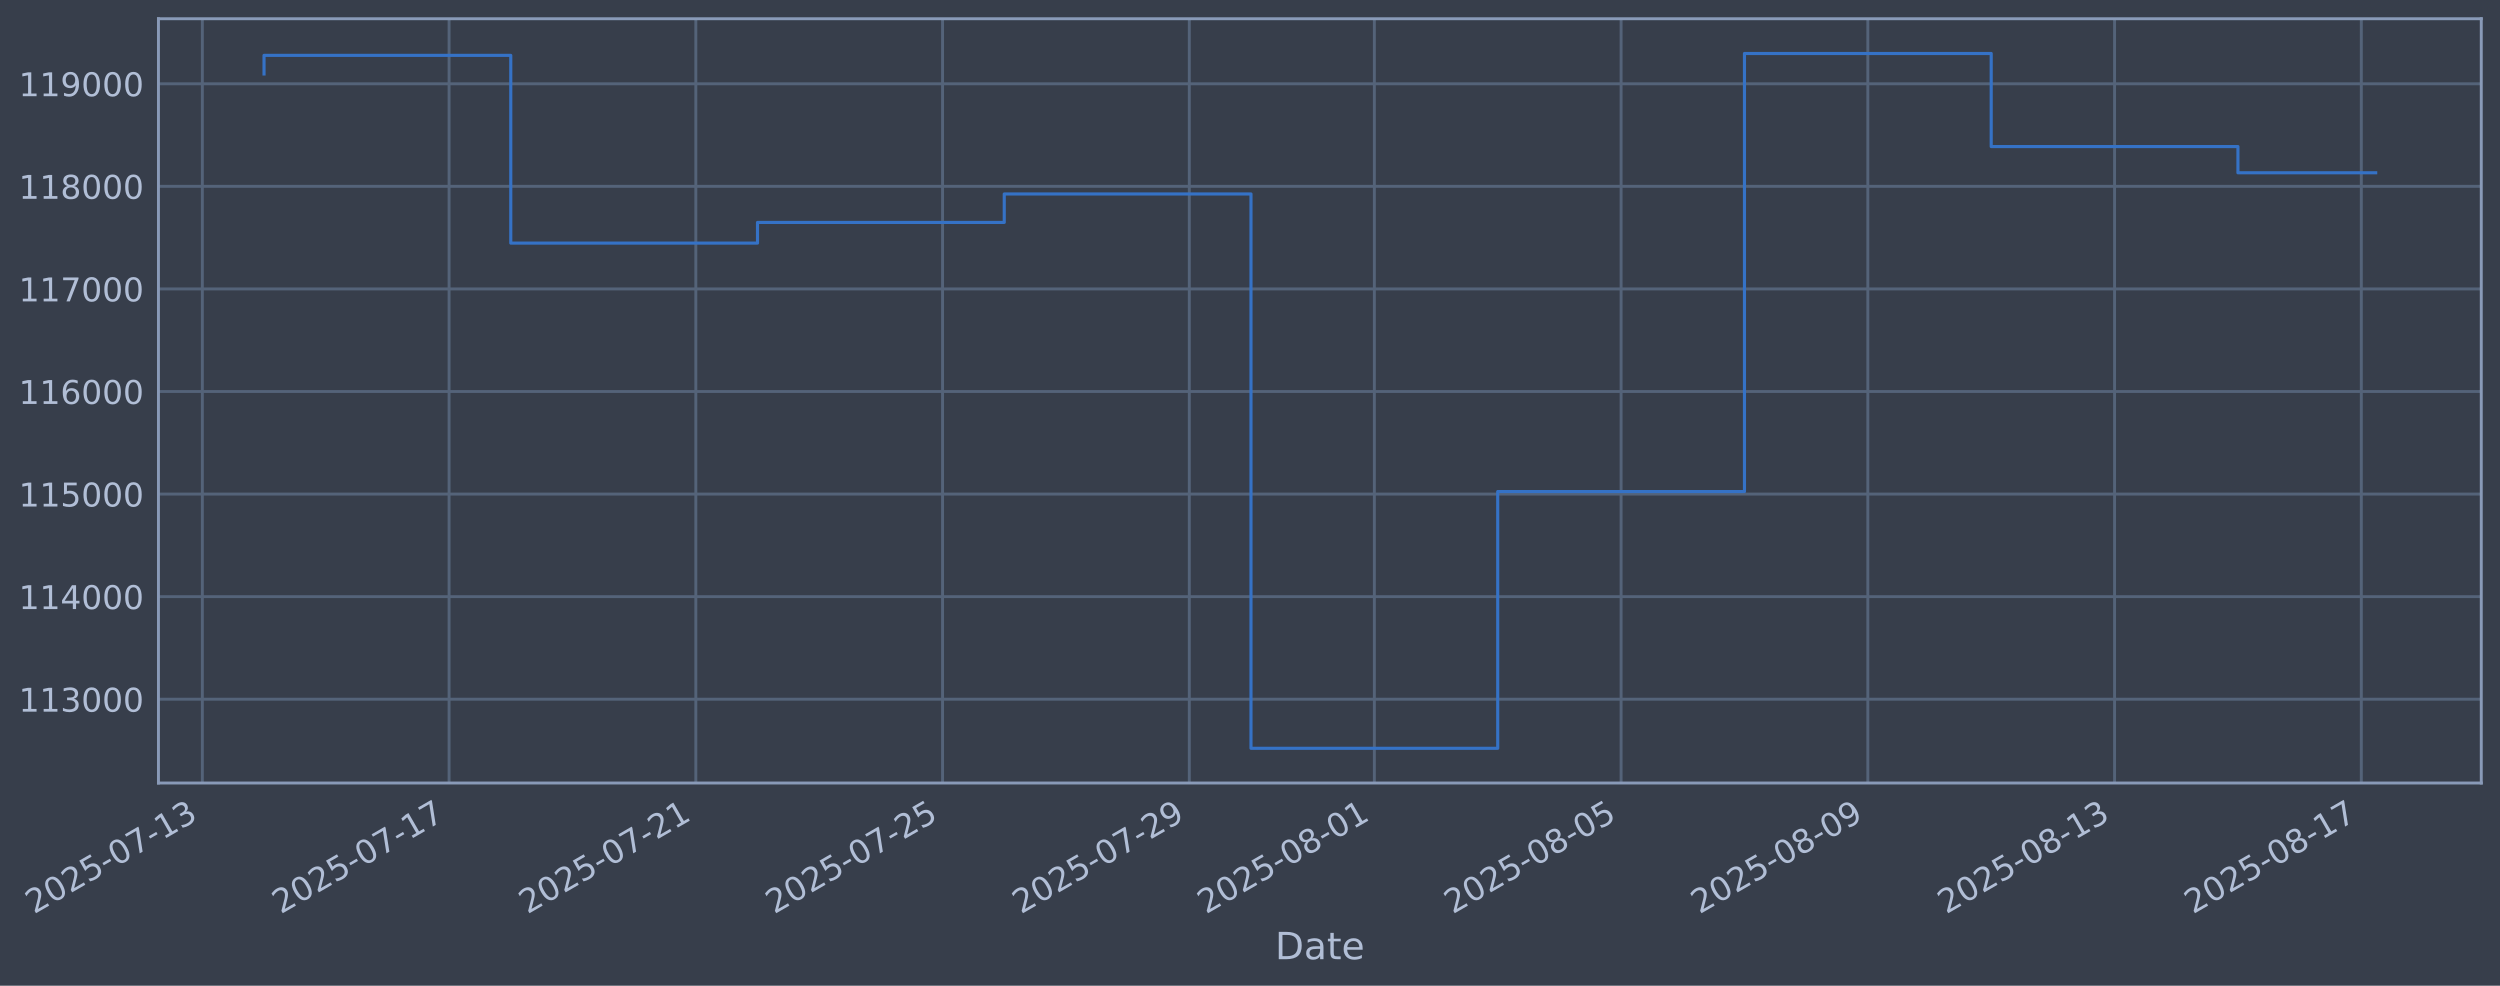
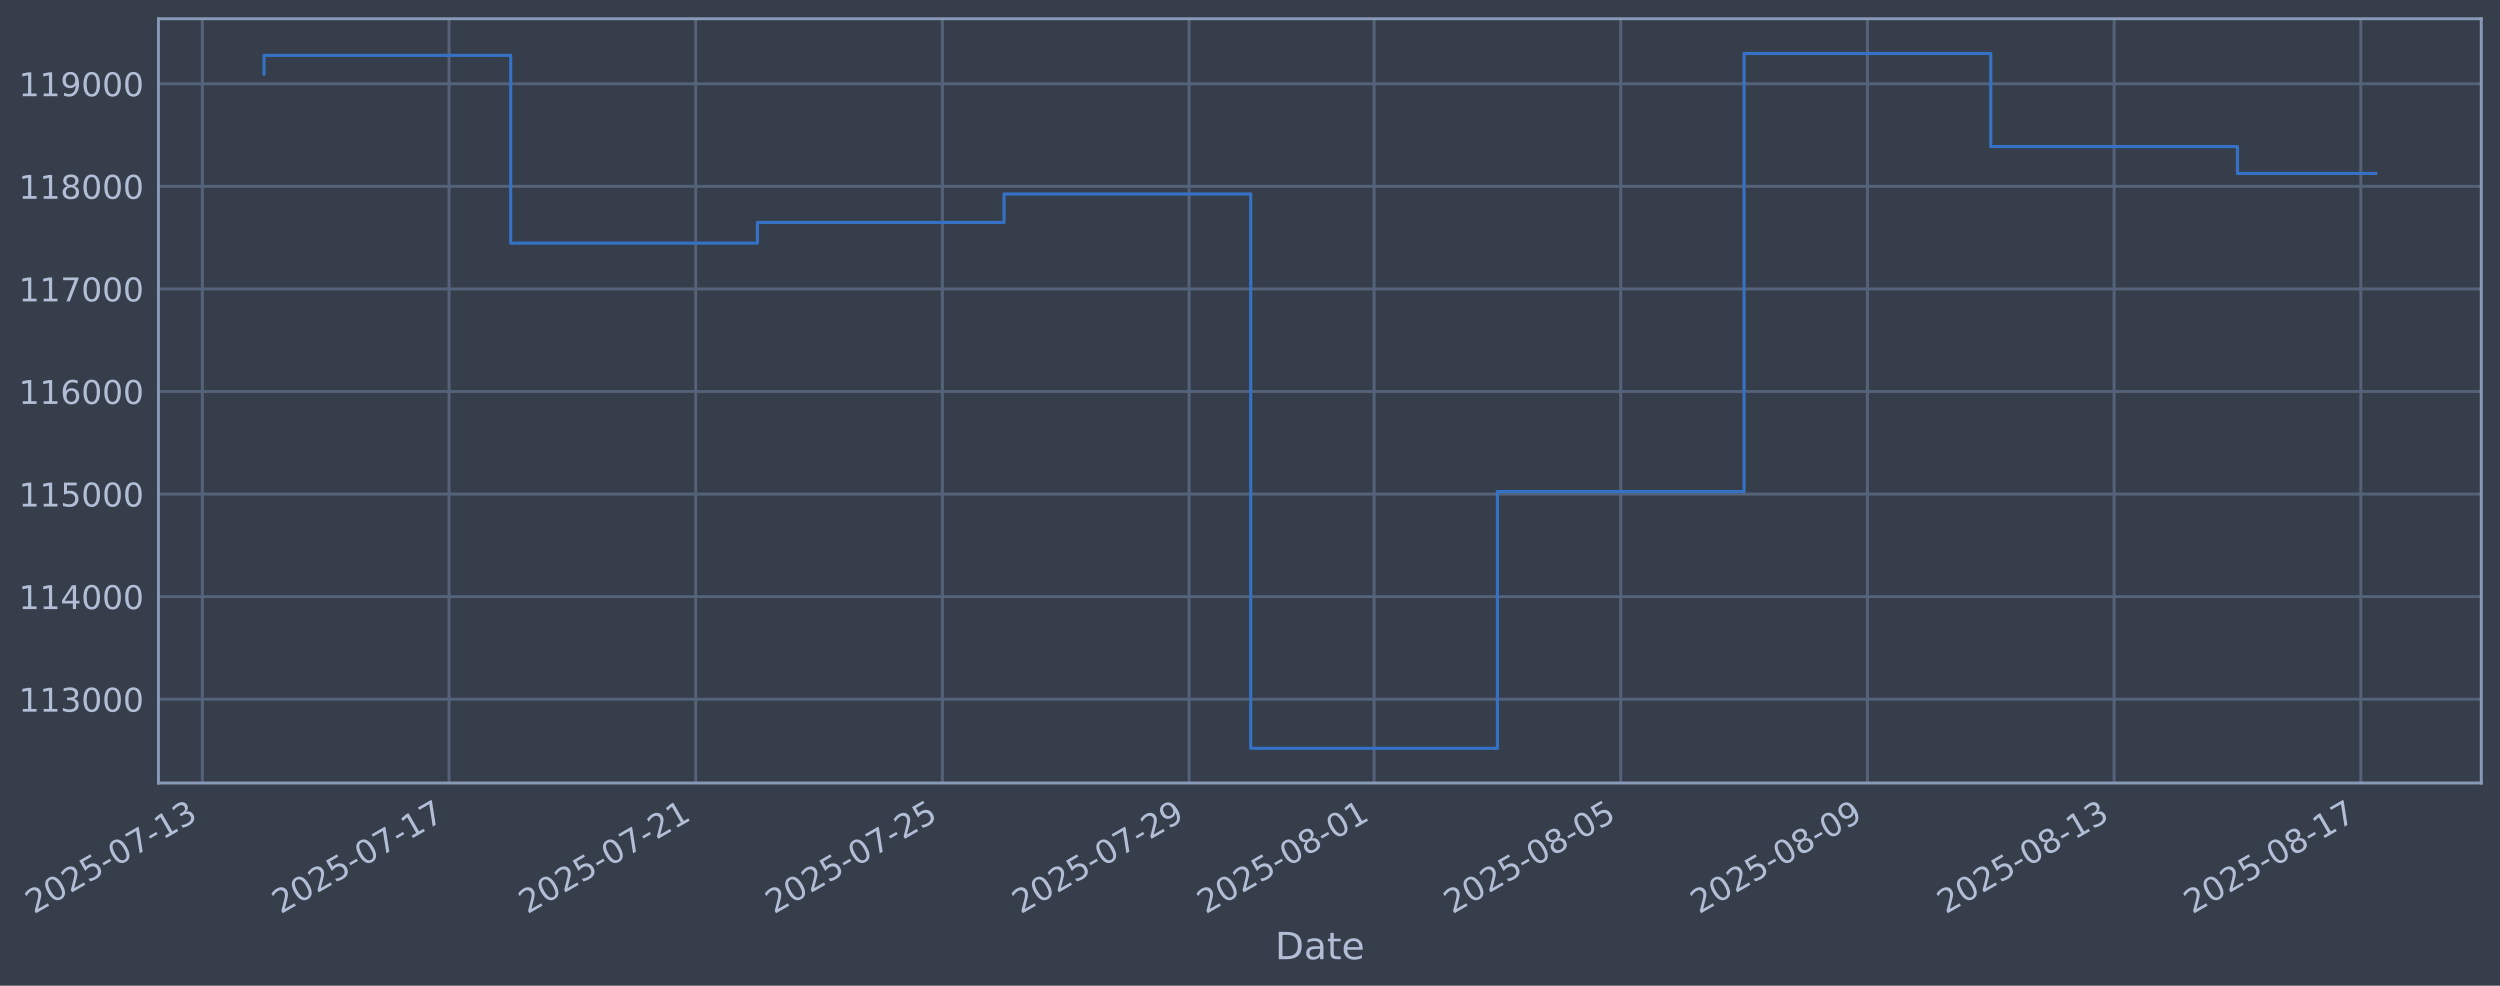
<svg xmlns="http://www.w3.org/2000/svg" xmlns:xlink="http://www.w3.org/1999/xlink" width="960.9pt" height="378.87pt" viewBox="0 0 960.9 378.87" version="1.1">
  <defs>
    <style type="text/css">*{stroke-linejoin: round; stroke-linecap: butt}</style>
  </defs>
  <g id="figure_1">
    <g id="patch_1">
      <path d="M 0 378.87  L 960.9 378.87  L 960.9 0  L 0 0  z " style="fill: #373e4b" />
    </g>
    <g id="axes_1">
      <g id="patch_2">
        <path d="M 60.901 300.96  L 953.701 300.96  L 953.701 7.2  L 60.901 7.2  z " style="fill: #373e4b" />
      </g>
      <g id="matplotlib.axis_1">
        <g id="xtick_1">
          <g id="line2d_1">
-             <path d="M 77.773 300.96  L 77.773 7.2  " clip-path="url(#p94a30f1fbf)" style="fill: none; stroke: #546379; stroke-width: 1.12; stroke-linecap: square" />
+             <path d="M 77.779 300.96  L 77.779 7.2  " clip-path="url(#pd03434b206)" style="fill: none; stroke: #546379; stroke-width: 1.12; stroke-linecap: square" />
          </g>
          <g id="line2d_2" />
          <g id="text_1">
-             <g style="fill: #b1bed6" transform="translate(13.0477 351.4642) rotate(-30) scale(0.126 -0.126)">
+             <g style="fill: #b1bed6" transform="translate(13.05356 351.4642) rotate(-30) scale(0.126 -0.126)">
              <defs>
                <path id="DejaVuSans-32" d="M 1228 531  L 3431 531  L 3431 0  L 469 0  L 469 531  Q 828 903 1448 1529  Q 2069 2156 2228 2338  Q 2531 2678 2651 2914  Q 2772 3150 2772 3378  Q 2772 3750 2511 3984  Q 2250 4219 1831 4219  Q 1534 4219 1204 4116  Q 875 4013 500 3803  L 500 4441  Q 881 4594 1212 4672  Q 1544 4750 1819 4750  Q 2544 4750 2975 4387  Q 3406 4025 3406 3419  Q 3406 3131 3298 2873  Q 3191 2616 2906 2266  Q 2828 2175 2409 1742  Q 1991 1309 1228 531  z " transform="scale(0.015625)" />
                <path id="DejaVuSans-30" d="M 2034 4250  Q 1547 4250 1301 3770  Q 1056 3291 1056 2328  Q 1056 1369 1301 889  Q 1547 409 2034 409  Q 2525 409 2770 889  Q 3016 1369 3016 2328  Q 3016 3291 2770 3770  Q 2525 4250 2034 4250  z M 2034 4750  Q 2819 4750 3233 4129  Q 3647 3509 3647 2328  Q 3647 1150 3233 529  Q 2819 -91 2034 -91  Q 1250 -91 836 529  Q 422 1150 422 2328  Q 422 3509 836 4129  Q 1250 4750 2034 4750  z " transform="scale(0.015625)" />
                <path id="DejaVuSans-35" d="M 691 4666  L 3169 4666  L 3169 4134  L 1269 4134  L 1269 2991  Q 1406 3038 1543 3061  Q 1681 3084 1819 3084  Q 2600 3084 3056 2656  Q 3513 2228 3513 1497  Q 3513 744 3044 326  Q 2575 -91 1722 -91  Q 1428 -91 1123 -41  Q 819 9 494 109  L 494 744  Q 775 591 1075 516  Q 1375 441 1709 441  Q 2250 441 2565 725  Q 2881 1009 2881 1497  Q 2881 1984 2565 2268  Q 2250 2553 1709 2553  Q 1456 2553 1204 2497  Q 953 2441 691 2322  L 691 4666  z " transform="scale(0.015625)" />
                <path id="DejaVuSans-2d" d="M 313 2009  L 1997 2009  L 1997 1497  L 313 1497  L 313 2009  z " transform="scale(0.015625)" />
                <path id="DejaVuSans-37" d="M 525 4666  L 3525 4666  L 3525 4397  L 1831 0  L 1172 0  L 2766 4134  L 525 4134  L 525 4666  z " transform="scale(0.015625)" />
                <path id="DejaVuSans-31" d="M 794 531  L 1825 531  L 1825 4091  L 703 3866  L 703 4441  L 1819 4666  L 2450 4666  L 2450 531  L 3481 531  L 3481 0  L 794 0  L 794 531  z " transform="scale(0.015625)" />
                <path id="DejaVuSans-33" d="M 2597 2516  Q 3050 2419 3304 2112  Q 3559 1806 3559 1356  Q 3559 666 3084 287  Q 2609 -91 1734 -91  Q 1441 -91 1130 -33  Q 819 25 488 141  L 488 750  Q 750 597 1062 519  Q 1375 441 1716 441  Q 2309 441 2620 675  Q 2931 909 2931 1356  Q 2931 1769 2642 2001  Q 2353 2234 1838 2234  L 1294 2234  L 1294 2753  L 1863 2753  Q 2328 2753 2575 2939  Q 2822 3125 2822 3475  Q 2822 3834 2567 4026  Q 2313 4219 1838 4219  Q 1578 4219 1281 4162  Q 984 4106 628 3988  L 628 4550  Q 988 4650 1302 4700  Q 1616 4750 1894 4750  Q 2613 4750 3031 4423  Q 3450 4097 3450 3541  Q 3450 3153 3228 2886  Q 3006 2619 2597 2516  z " transform="scale(0.015625)" />
              </defs>
              <use xlink:href="#DejaVuSans-32" />
              <use xlink:href="#DejaVuSans-30" transform="translate(63.62305 0)" />
              <use xlink:href="#DejaVuSans-32" transform="translate(127.2461 0)" />
              <use xlink:href="#DejaVuSans-35" transform="translate(190.8691 0)" />
              <use xlink:href="#DejaVuSans-2d" transform="translate(254.4922 0)" />
              <use xlink:href="#DejaVuSans-30" transform="translate(290.5762 0)" />
              <use xlink:href="#DejaVuSans-37" transform="translate(354.1992 0)" />
              <use xlink:href="#DejaVuSans-2d" transform="translate(417.8223 0)" />
              <use xlink:href="#DejaVuSans-31" transform="translate(453.9062 0)" />
              <use xlink:href="#DejaVuSans-33" transform="translate(517.5293 0)" />
            </g>
          </g>
        </g>
        <g id="xtick_2">
          <g id="line2d_3">
-             <path d="M 172.61 300.96  L 172.61 7.2  " clip-path="url(#p94a30f1fbf)" style="fill: none; stroke: #546379; stroke-width: 1.12; stroke-linecap: square" />
+             <path d="M 172.592 300.96  L 172.592 7.2  " clip-path="url(#pd03434b206)" style="fill: none; stroke: #546379; stroke-width: 1.12; stroke-linecap: square" />
          </g>
          <g id="line2d_4" />
          <g id="text_2">
-             <g style="fill: #b1bed6" transform="translate(107.8841 351.4642) rotate(-30) scale(0.126 -0.126)">
+             <g style="fill: #b1bed6" transform="translate(107.8666 351.4642) rotate(-30) scale(0.126 -0.126)">
              <use xlink:href="#DejaVuSans-32" />
              <use xlink:href="#DejaVuSans-30" transform="translate(63.62305 0)" />
              <use xlink:href="#DejaVuSans-32" transform="translate(127.2461 0)" />
              <use xlink:href="#DejaVuSans-35" transform="translate(190.8691 0)" />
              <use xlink:href="#DejaVuSans-2d" transform="translate(254.4922 0)" />
              <use xlink:href="#DejaVuSans-30" transform="translate(290.5762 0)" />
              <use xlink:href="#DejaVuSans-37" transform="translate(354.1992 0)" />
              <use xlink:href="#DejaVuSans-2d" transform="translate(417.8223 0)" />
              <use xlink:href="#DejaVuSans-31" transform="translate(453.9062 0)" />
              <use xlink:href="#DejaVuSans-37" transform="translate(517.5293 0)" />
            </g>
          </g>
        </g>
        <g id="xtick_3">
          <g id="line2d_5">
-             <path d="M 267.446 300.96  L 267.446 7.2  " clip-path="url(#p94a30f1fbf)" style="fill: none; stroke: #546379; stroke-width: 1.12; stroke-linecap: square" />
+             <path d="M 267.405 300.96  L 267.405 7.2  " clip-path="url(#pd03434b206)" style="fill: none; stroke: #546379; stroke-width: 1.12; stroke-linecap: square" />
          </g>
          <g id="line2d_6" />
          <g id="text_3">
-             <g style="fill: #b1bed6" transform="translate(202.7206 351.4642) rotate(-30) scale(0.126 -0.126)">
+             <g style="fill: #b1bed6" transform="translate(202.6796 351.4642) rotate(-30) scale(0.126 -0.126)">
              <use xlink:href="#DejaVuSans-32" />
              <use xlink:href="#DejaVuSans-30" transform="translate(63.62305 0)" />
              <use xlink:href="#DejaVuSans-32" transform="translate(127.2461 0)" />
              <use xlink:href="#DejaVuSans-35" transform="translate(190.8691 0)" />
              <use xlink:href="#DejaVuSans-2d" transform="translate(254.4922 0)" />
              <use xlink:href="#DejaVuSans-30" transform="translate(290.5762 0)" />
              <use xlink:href="#DejaVuSans-37" transform="translate(354.1992 0)" />
              <use xlink:href="#DejaVuSans-2d" transform="translate(417.8223 0)" />
              <use xlink:href="#DejaVuSans-32" transform="translate(453.9062 0)" />
              <use xlink:href="#DejaVuSans-31" transform="translate(517.5293 0)" />
            </g>
          </g>
        </g>
        <g id="xtick_4">
          <g id="line2d_7">
-             <path d="M 362.282 300.96  L 362.282 7.2  " clip-path="url(#p94a30f1fbf)" style="fill: none; stroke: #546379; stroke-width: 1.12; stroke-linecap: square" />
+             <path d="M 362.218 300.96  L 362.218 7.2  " clip-path="url(#pd03434b206)" style="fill: none; stroke: #546379; stroke-width: 1.12; stroke-linecap: square" />
          </g>
          <g id="line2d_8" />
          <g id="text_4">
-             <g style="fill: #b1bed6" transform="translate(297.557 351.4642) rotate(-30) scale(0.126 -0.126)">
+             <g style="fill: #b1bed6" transform="translate(297.4926 351.4642) rotate(-30) scale(0.126 -0.126)">
              <use xlink:href="#DejaVuSans-32" />
              <use xlink:href="#DejaVuSans-30" transform="translate(63.62305 0)" />
              <use xlink:href="#DejaVuSans-32" transform="translate(127.2461 0)" />
              <use xlink:href="#DejaVuSans-35" transform="translate(190.8691 0)" />
              <use xlink:href="#DejaVuSans-2d" transform="translate(254.4922 0)" />
              <use xlink:href="#DejaVuSans-30" transform="translate(290.5762 0)" />
              <use xlink:href="#DejaVuSans-37" transform="translate(354.1992 0)" />
              <use xlink:href="#DejaVuSans-2d" transform="translate(417.8223 0)" />
              <use xlink:href="#DejaVuSans-32" transform="translate(453.9062 0)" />
              <use xlink:href="#DejaVuSans-35" transform="translate(517.5293 0)" />
            </g>
          </g>
        </g>
        <g id="xtick_5">
          <g id="line2d_9">
-             <path d="M 457.119 300.96  L 457.119 7.2  " clip-path="url(#p94a30f1fbf)" style="fill: none; stroke: #546379; stroke-width: 1.12; stroke-linecap: square" />
+             <path d="M 457.031 300.96  L 457.031 7.2  " clip-path="url(#pd03434b206)" style="fill: none; stroke: #546379; stroke-width: 1.12; stroke-linecap: square" />
          </g>
          <g id="line2d_10" />
          <g id="text_5">
-             <g style="fill: #b1bed6" transform="translate(392.3934 351.4642) rotate(-30) scale(0.126 -0.126)">
+             <g style="fill: #b1bed6" transform="translate(392.3056 351.4642) rotate(-30) scale(0.126 -0.126)">
              <defs>
                <path id="DejaVuSans-39" d="M 703 97  L 703 672  Q 941 559 1184 500  Q 1428 441 1663 441  Q 2288 441 2617 861  Q 2947 1281 2994 2138  Q 2813 1869 2534 1725  Q 2256 1581 1919 1581  Q 1219 1581 811 2004  Q 403 2428 403 3163  Q 403 3881 828 4315  Q 1253 4750 1959 4750  Q 2769 4750 3195 4129  Q 3622 3509 3622 2328  Q 3622 1225 3098 567  Q 2575 -91 1691 -91  Q 1453 -91 1209 -44  Q 966 3 703 97  z M 1959 2075  Q 2384 2075 2632 2365  Q 2881 2656 2881 3163  Q 2881 3666 2632 3958  Q 2384 4250 1959 4250  Q 1534 4250 1286 3958  Q 1038 3666 1038 3163  Q 1038 2656 1286 2365  Q 1534 2075 1959 2075  z " transform="scale(0.015625)" />
              </defs>
              <use xlink:href="#DejaVuSans-32" />
              <use xlink:href="#DejaVuSans-30" transform="translate(63.62305 0)" />
              <use xlink:href="#DejaVuSans-32" transform="translate(127.2461 0)" />
              <use xlink:href="#DejaVuSans-35" transform="translate(190.8691 0)" />
              <use xlink:href="#DejaVuSans-2d" transform="translate(254.4922 0)" />
              <use xlink:href="#DejaVuSans-30" transform="translate(290.5762 0)" />
              <use xlink:href="#DejaVuSans-37" transform="translate(354.1992 0)" />
              <use xlink:href="#DejaVuSans-2d" transform="translate(417.8223 0)" />
              <use xlink:href="#DejaVuSans-32" transform="translate(453.9062 0)" />
              <use xlink:href="#DejaVuSans-39" transform="translate(517.5293 0)" />
            </g>
          </g>
        </g>
        <g id="xtick_6">
          <g id="line2d_11">
-             <path d="M 528.246 300.96  L 528.246 7.2  " clip-path="url(#p94a30f1fbf)" style="fill: none; stroke: #546379; stroke-width: 1.12; stroke-linecap: square" />
+             <path d="M 528.141 300.96  L 528.141 7.2  " clip-path="url(#pd03434b206)" style="fill: none; stroke: #546379; stroke-width: 1.12; stroke-linecap: square" />
          </g>
          <g id="line2d_12" />
          <g id="text_6">
-             <g style="fill: #b1bed6" transform="translate(463.5207 351.4642) rotate(-30) scale(0.126 -0.126)">
+             <g style="fill: #b1bed6" transform="translate(463.4153 351.4642) rotate(-30) scale(0.126 -0.126)">
              <defs>
                <path id="DejaVuSans-38" d="M 2034 2216  Q 1584 2216 1326 1975  Q 1069 1734 1069 1313  Q 1069 891 1326 650  Q 1584 409 2034 409  Q 2484 409 2743 651  Q 3003 894 3003 1313  Q 3003 1734 2745 1975  Q 2488 2216 2034 2216  z M 1403 2484  Q 997 2584 770 2862  Q 544 3141 544 3541  Q 544 4100 942 4425  Q 1341 4750 2034 4750  Q 2731 4750 3128 4425  Q 3525 4100 3525 3541  Q 3525 3141 3298 2862  Q 3072 2584 2669 2484  Q 3125 2378 3379 2068  Q 3634 1759 3634 1313  Q 3634 634 3220 271  Q 2806 -91 2034 -91  Q 1263 -91 848 271  Q 434 634 434 1313  Q 434 1759 690 2068  Q 947 2378 1403 2484  z M 1172 3481  Q 1172 3119 1398 2916  Q 1625 2713 2034 2713  Q 2441 2713 2670 2916  Q 2900 3119 2900 3481  Q 2900 3844 2670 4047  Q 2441 4250 2034 4250  Q 1625 4250 1398 4047  Q 1172 3844 1172 3481  z " transform="scale(0.015625)" />
              </defs>
              <use xlink:href="#DejaVuSans-32" />
              <use xlink:href="#DejaVuSans-30" transform="translate(63.62305 0)" />
              <use xlink:href="#DejaVuSans-32" transform="translate(127.2461 0)" />
              <use xlink:href="#DejaVuSans-35" transform="translate(190.8691 0)" />
              <use xlink:href="#DejaVuSans-2d" transform="translate(254.4922 0)" />
              <use xlink:href="#DejaVuSans-30" transform="translate(290.5762 0)" />
              <use xlink:href="#DejaVuSans-38" transform="translate(354.1992 0)" />
              <use xlink:href="#DejaVuSans-2d" transform="translate(417.8223 0)" />
              <use xlink:href="#DejaVuSans-30" transform="translate(453.9062 0)" />
              <use xlink:href="#DejaVuSans-31" transform="translate(517.5293 0)" />
            </g>
          </g>
        </g>
        <g id="xtick_7">
          <g id="line2d_13">
-             <path d="M 623.083 300.96  L 623.083 7.2  " clip-path="url(#p94a30f1fbf)" style="fill: none; stroke: #546379; stroke-width: 1.12; stroke-linecap: square" />
+             <path d="M 622.954 300.96  L 622.954 7.2  " clip-path="url(#pd03434b206)" style="fill: none; stroke: #546379; stroke-width: 1.12; stroke-linecap: square" />
          </g>
          <g id="line2d_14" />
          <g id="text_7">
-             <g style="fill: #b1bed6" transform="translate(558.3572 351.4642) rotate(-30) scale(0.126 -0.126)">
+             <g style="fill: #b1bed6" transform="translate(558.2283 351.4642) rotate(-30) scale(0.126 -0.126)">
              <use xlink:href="#DejaVuSans-32" />
              <use xlink:href="#DejaVuSans-30" transform="translate(63.62305 0)" />
              <use xlink:href="#DejaVuSans-32" transform="translate(127.2461 0)" />
              <use xlink:href="#DejaVuSans-35" transform="translate(190.8691 0)" />
              <use xlink:href="#DejaVuSans-2d" transform="translate(254.4922 0)" />
              <use xlink:href="#DejaVuSans-30" transform="translate(290.5762 0)" />
              <use xlink:href="#DejaVuSans-38" transform="translate(354.1992 0)" />
              <use xlink:href="#DejaVuSans-2d" transform="translate(417.8223 0)" />
              <use xlink:href="#DejaVuSans-30" transform="translate(453.9062 0)" />
              <use xlink:href="#DejaVuSans-35" transform="translate(517.5293 0)" />
            </g>
          </g>
        </g>
        <g id="xtick_8">
          <g id="line2d_15">
-             <path d="M 717.919 300.96  L 717.919 7.2  " clip-path="url(#p94a30f1fbf)" style="fill: none; stroke: #546379; stroke-width: 1.12; stroke-linecap: square" />
+             <path d="M 717.767 300.96  L 717.767 7.2  " clip-path="url(#pd03434b206)" style="fill: none; stroke: #546379; stroke-width: 1.12; stroke-linecap: square" />
          </g>
          <g id="line2d_16" />
          <g id="text_8">
-             <g style="fill: #b1bed6" transform="translate(653.1936 351.4642) rotate(-30) scale(0.126 -0.126)">
+             <g style="fill: #b1bed6" transform="translate(653.0413 351.4642) rotate(-30) scale(0.126 -0.126)">
              <use xlink:href="#DejaVuSans-32" />
              <use xlink:href="#DejaVuSans-30" transform="translate(63.62305 0)" />
              <use xlink:href="#DejaVuSans-32" transform="translate(127.2461 0)" />
              <use xlink:href="#DejaVuSans-35" transform="translate(190.8691 0)" />
              <use xlink:href="#DejaVuSans-2d" transform="translate(254.4922 0)" />
              <use xlink:href="#DejaVuSans-30" transform="translate(290.5762 0)" />
              <use xlink:href="#DejaVuSans-38" transform="translate(354.1992 0)" />
              <use xlink:href="#DejaVuSans-2d" transform="translate(417.8223 0)" />
              <use xlink:href="#DejaVuSans-30" transform="translate(453.9062 0)" />
              <use xlink:href="#DejaVuSans-39" transform="translate(517.5293 0)" />
            </g>
          </g>
        </g>
        <g id="xtick_9">
          <g id="line2d_17">
-             <path d="M 812.756 300.96  L 812.756 7.2  " clip-path="url(#p94a30f1fbf)" style="fill: none; stroke: #546379; stroke-width: 1.12; stroke-linecap: square" />
+             <path d="M 812.58 300.96  L 812.58 7.2  " clip-path="url(#pd03434b206)" style="fill: none; stroke: #546379; stroke-width: 1.12; stroke-linecap: square" />
          </g>
          <g id="line2d_18" />
          <g id="text_9">
-             <g style="fill: #b1bed6" transform="translate(748.03 351.4642) rotate(-30) scale(0.126 -0.126)">
+             <g style="fill: #b1bed6" transform="translate(747.8543 351.4642) rotate(-30) scale(0.126 -0.126)">
              <use xlink:href="#DejaVuSans-32" />
              <use xlink:href="#DejaVuSans-30" transform="translate(63.62305 0)" />
              <use xlink:href="#DejaVuSans-32" transform="translate(127.2461 0)" />
              <use xlink:href="#DejaVuSans-35" transform="translate(190.8691 0)" />
              <use xlink:href="#DejaVuSans-2d" transform="translate(254.4922 0)" />
              <use xlink:href="#DejaVuSans-30" transform="translate(290.5762 0)" />
              <use xlink:href="#DejaVuSans-38" transform="translate(354.1992 0)" />
              <use xlink:href="#DejaVuSans-2d" transform="translate(417.8223 0)" />
              <use xlink:href="#DejaVuSans-31" transform="translate(453.9062 0)" />
              <use xlink:href="#DejaVuSans-33" transform="translate(517.5293 0)" />
            </g>
          </g>
        </g>
        <g id="xtick_10">
          <g id="line2d_19">
-             <path d="M 907.592 300.96  L 907.592 7.2  " clip-path="url(#p94a30f1fbf)" style="fill: none; stroke: #546379; stroke-width: 1.12; stroke-linecap: square" />
+             <path d="M 907.393 300.96  L 907.393 7.2  " clip-path="url(#pd03434b206)" style="fill: none; stroke: #546379; stroke-width: 1.12; stroke-linecap: square" />
          </g>
          <g id="line2d_20" />
          <g id="text_10">
-             <g style="fill: #b1bed6" transform="translate(842.8664 351.4642) rotate(-30) scale(0.126 -0.126)">
+             <g style="fill: #b1bed6" transform="translate(842.6673 351.4642) rotate(-30) scale(0.126 -0.126)">
              <use xlink:href="#DejaVuSans-32" />
              <use xlink:href="#DejaVuSans-30" transform="translate(63.62305 0)" />
              <use xlink:href="#DejaVuSans-32" transform="translate(127.2461 0)" />
              <use xlink:href="#DejaVuSans-35" transform="translate(190.8691 0)" />
              <use xlink:href="#DejaVuSans-2d" transform="translate(254.4922 0)" />
              <use xlink:href="#DejaVuSans-30" transform="translate(290.5762 0)" />
              <use xlink:href="#DejaVuSans-38" transform="translate(354.1992 0)" />
              <use xlink:href="#DejaVuSans-2d" transform="translate(417.8223 0)" />
              <use xlink:href="#DejaVuSans-31" transform="translate(453.9062 0)" />
              <use xlink:href="#DejaVuSans-37" transform="translate(517.5293 0)" />
            </g>
          </g>
        </g>
        <g id="text_11">
          <g style="fill: #b1bed6" transform="translate(490.0914 368.6753) scale(0.144 -0.144)">
            <defs>
              <path id="DejaVuSans-44" d="M 1259 4147  L 1259 519  L 2022 519  Q 2988 519 3436 956  Q 3884 1394 3884 2338  Q 3884 3275 3436 3711  Q 2988 4147 2022 4147  L 1259 4147  z M 628 4666  L 1925 4666  Q 3281 4666 3915 4102  Q 4550 3538 4550 2338  Q 4550 1131 3912 565  Q 3275 0 1925 0  L 628 0  L 628 4666  z " transform="scale(0.015625)" />
              <path id="DejaVuSans-61" d="M 2194 1759  Q 1497 1759 1228 1600  Q 959 1441 959 1056  Q 959 750 1161 570  Q 1363 391 1709 391  Q 2188 391 2477 730  Q 2766 1069 2766 1631  L 2766 1759  L 2194 1759  z M 3341 1997  L 3341 0  L 2766 0  L 2766 531  Q 2569 213 2275 61  Q 1981 -91 1556 -91  Q 1019 -91 701 211  Q 384 513 384 1019  Q 384 1609 779 1909  Q 1175 2209 1959 2209  L 2766 2209  L 2766 2266  Q 2766 2663 2505 2880  Q 2244 3097 1772 3097  Q 1472 3097 1187 3025  Q 903 2953 641 2809  L 641 3341  Q 956 3463 1253 3523  Q 1550 3584 1831 3584  Q 2591 3584 2966 3190  Q 3341 2797 3341 1997  z " transform="scale(0.015625)" />
              <path id="DejaVuSans-74" d="M 1172 4494  L 1172 3500  L 2356 3500  L 2356 3053  L 1172 3053  L 1172 1153  Q 1172 725 1289 603  Q 1406 481 1766 481  L 2356 481  L 2356 0  L 1766 0  Q 1100 0 847 248  Q 594 497 594 1153  L 594 3053  L 172 3053  L 172 3500  L 594 3500  L 594 4494  L 1172 4494  z " transform="scale(0.015625)" />
              <path id="DejaVuSans-65" d="M 3597 1894  L 3597 1613  L 953 1613  Q 991 1019 1311 708  Q 1631 397 2203 397  Q 2534 397 2845 478  Q 3156 559 3463 722  L 3463 178  Q 3153 47 2828 -22  Q 2503 -91 2169 -91  Q 1331 -91 842 396  Q 353 884 353 1716  Q 353 2575 817 3079  Q 1281 3584 2069 3584  Q 2775 3584 3186 3129  Q 3597 2675 3597 1894  z M 3022 2063  Q 3016 2534 2758 2815  Q 2500 3097 2075 3097  Q 1594 3097 1305 2825  Q 1016 2553 972 2059  L 3022 2063  z " transform="scale(0.015625)" />
            </defs>
            <use xlink:href="#DejaVuSans-44" />
            <use xlink:href="#DejaVuSans-61" transform="translate(77.00195 0)" />
            <use xlink:href="#DejaVuSans-74" transform="translate(138.2812 0)" />
            <use xlink:href="#DejaVuSans-65" transform="translate(177.4902 0)" />
          </g>
        </g>
      </g>
      <g id="matplotlib.axis_2">
        <g id="ytick_1">
          <g id="line2d_21">
-             <path d="M 60.901 268.75  L 953.701 268.75  " clip-path="url(#p94a30f1fbf)" style="fill: none; stroke: #546379; stroke-width: 1.12; stroke-linecap: square" />
+             <path d="M 60.901 268.75  L 953.701 268.75  " clip-path="url(#pd03434b206)" style="fill: none; stroke: #546379; stroke-width: 1.12; stroke-linecap: square" />
          </g>
          <g id="line2d_22" />
          <g id="text_12">
            <g style="fill: #b1bed6" transform="translate(7.2 273.5373) scale(0.126 -0.126)">
              <use xlink:href="#DejaVuSans-31" />
              <use xlink:href="#DejaVuSans-31" transform="translate(63.62305 0)" />
              <use xlink:href="#DejaVuSans-33" transform="translate(127.2461 0)" />
              <use xlink:href="#DejaVuSans-30" transform="translate(190.8691 0)" />
              <use xlink:href="#DejaVuSans-30" transform="translate(254.4922 0)" />
              <use xlink:href="#DejaVuSans-30" transform="translate(318.1152 0)" />
            </g>
          </g>
        </g>
        <g id="ytick_2">
          <g id="line2d_23">
-             <path d="M 60.901 229.325  L 953.701 229.325  " clip-path="url(#p94a30f1fbf)" style="fill: none; stroke: #546379; stroke-width: 1.12; stroke-linecap: square" />
+             <path d="M 60.901 229.325  L 953.701 229.325  " clip-path="url(#pd03434b206)" style="fill: none; stroke: #546379; stroke-width: 1.12; stroke-linecap: square" />
          </g>
          <g id="line2d_24" />
          <g id="text_13">
            <g style="fill: #b1bed6" transform="translate(7.2 234.1122) scale(0.126 -0.126)">
              <defs>
                <path id="DejaVuSans-34" d="M 2419 4116  L 825 1625  L 2419 1625  L 2419 4116  z M 2253 4666  L 3047 4666  L 3047 1625  L 3713 1625  L 3713 1100  L 3047 1100  L 3047 0  L 2419 0  L 2419 1100  L 313 1100  L 313 1709  L 2253 4666  z " transform="scale(0.015625)" />
              </defs>
              <use xlink:href="#DejaVuSans-31" />
              <use xlink:href="#DejaVuSans-31" transform="translate(63.62305 0)" />
              <use xlink:href="#DejaVuSans-34" transform="translate(127.2461 0)" />
              <use xlink:href="#DejaVuSans-30" transform="translate(190.8691 0)" />
              <use xlink:href="#DejaVuSans-30" transform="translate(254.4922 0)" />
              <use xlink:href="#DejaVuSans-30" transform="translate(318.1152 0)" />
            </g>
          </g>
        </g>
        <g id="ytick_3">
          <g id="line2d_25">
-             <path d="M 60.901 189.9  L 953.701 189.9  " clip-path="url(#p94a30f1fbf)" style="fill: none; stroke: #546379; stroke-width: 1.12; stroke-linecap: square" />
+             <path d="M 60.901 189.9  L 953.701 189.9  " clip-path="url(#pd03434b206)" style="fill: none; stroke: #546379; stroke-width: 1.12; stroke-linecap: square" />
          </g>
          <g id="line2d_26" />
          <g id="text_14">
            <g style="fill: #b1bed6" transform="translate(7.2 194.6871) scale(0.126 -0.126)">
              <use xlink:href="#DejaVuSans-31" />
              <use xlink:href="#DejaVuSans-31" transform="translate(63.62305 0)" />
              <use xlink:href="#DejaVuSans-35" transform="translate(127.2461 0)" />
              <use xlink:href="#DejaVuSans-30" transform="translate(190.8691 0)" />
              <use xlink:href="#DejaVuSans-30" transform="translate(254.4922 0)" />
              <use xlink:href="#DejaVuSans-30" transform="translate(318.1152 0)" />
            </g>
          </g>
        </g>
        <g id="ytick_4">
          <g id="line2d_27">
-             <path d="M 60.901 150.475  L 953.701 150.475  " clip-path="url(#p94a30f1fbf)" style="fill: none; stroke: #546379; stroke-width: 1.12; stroke-linecap: square" />
+             <path d="M 60.901 150.475  L 953.701 150.475  " clip-path="url(#pd03434b206)" style="fill: none; stroke: #546379; stroke-width: 1.12; stroke-linecap: square" />
          </g>
          <g id="line2d_28" />
          <g id="text_15">
            <g style="fill: #b1bed6" transform="translate(7.2 155.262) scale(0.126 -0.126)">
              <defs>
                <path id="DejaVuSans-36" d="M 2113 2584  Q 1688 2584 1439 2293  Q 1191 2003 1191 1497  Q 1191 994 1439 701  Q 1688 409 2113 409  Q 2538 409 2786 701  Q 3034 994 3034 1497  Q 3034 2003 2786 2293  Q 2538 2584 2113 2584  z M 3366 4563  L 3366 3988  Q 3128 4100 2886 4159  Q 2644 4219 2406 4219  Q 1781 4219 1451 3797  Q 1122 3375 1075 2522  Q 1259 2794 1537 2939  Q 1816 3084 2150 3084  Q 2853 3084 3261 2657  Q 3669 2231 3669 1497  Q 3669 778 3244 343  Q 2819 -91 2113 -91  Q 1303 -91 875 529  Q 447 1150 447 2328  Q 447 3434 972 4092  Q 1497 4750 2381 4750  Q 2619 4750 2861 4703  Q 3103 4656 3366 4563  z " transform="scale(0.015625)" />
              </defs>
              <use xlink:href="#DejaVuSans-31" />
              <use xlink:href="#DejaVuSans-31" transform="translate(63.62305 0)" />
              <use xlink:href="#DejaVuSans-36" transform="translate(127.2461 0)" />
              <use xlink:href="#DejaVuSans-30" transform="translate(190.8691 0)" />
              <use xlink:href="#DejaVuSans-30" transform="translate(254.4922 0)" />
              <use xlink:href="#DejaVuSans-30" transform="translate(318.1152 0)" />
            </g>
          </g>
        </g>
        <g id="ytick_5">
          <g id="line2d_29">
-             <path d="M 60.901 111.05  L 953.701 111.05  " clip-path="url(#p94a30f1fbf)" style="fill: none; stroke: #546379; stroke-width: 1.12; stroke-linecap: square" />
+             <path d="M 60.901 111.05  L 953.701 111.05  " clip-path="url(#pd03434b206)" style="fill: none; stroke: #546379; stroke-width: 1.12; stroke-linecap: square" />
          </g>
          <g id="line2d_30" />
          <g id="text_16">
            <g style="fill: #b1bed6" transform="translate(7.2 115.8369) scale(0.126 -0.126)">
              <use xlink:href="#DejaVuSans-31" />
              <use xlink:href="#DejaVuSans-31" transform="translate(63.62305 0)" />
              <use xlink:href="#DejaVuSans-37" transform="translate(127.2461 0)" />
              <use xlink:href="#DejaVuSans-30" transform="translate(190.8691 0)" />
              <use xlink:href="#DejaVuSans-30" transform="translate(254.4922 0)" />
              <use xlink:href="#DejaVuSans-30" transform="translate(318.1152 0)" />
            </g>
          </g>
        </g>
        <g id="ytick_6">
          <g id="line2d_31">
-             <path d="M 60.901 71.625  L 953.701 71.625  " clip-path="url(#p94a30f1fbf)" style="fill: none; stroke: #546379; stroke-width: 1.12; stroke-linecap: square" />
+             <path d="M 60.901 71.625  L 953.701 71.625  " clip-path="url(#pd03434b206)" style="fill: none; stroke: #546379; stroke-width: 1.12; stroke-linecap: square" />
          </g>
          <g id="line2d_32" />
          <g id="text_17">
            <g style="fill: #b1bed6" transform="translate(7.2 76.4118) scale(0.126 -0.126)">
              <use xlink:href="#DejaVuSans-31" />
              <use xlink:href="#DejaVuSans-31" transform="translate(63.62305 0)" />
              <use xlink:href="#DejaVuSans-38" transform="translate(127.2461 0)" />
              <use xlink:href="#DejaVuSans-30" transform="translate(190.8691 0)" />
              <use xlink:href="#DejaVuSans-30" transform="translate(254.4922 0)" />
              <use xlink:href="#DejaVuSans-30" transform="translate(318.1152 0)" />
            </g>
          </g>
        </g>
        <g id="ytick_7">
          <g id="line2d_33">
-             <path d="M 60.901 32.2  L 953.701 32.2  " clip-path="url(#p94a30f1fbf)" style="fill: none; stroke: #546379; stroke-width: 1.12; stroke-linecap: square" />
+             <path d="M 60.901 32.2  L 953.701 32.2  " clip-path="url(#pd03434b206)" style="fill: none; stroke: #546379; stroke-width: 1.12; stroke-linecap: square" />
          </g>
          <g id="line2d_34" />
          <g id="text_18">
            <g style="fill: #b1bed6" transform="translate(7.2 36.9867) scale(0.126 -0.126)">
              <use xlink:href="#DejaVuSans-31" />
              <use xlink:href="#DejaVuSans-31" transform="translate(63.62305 0)" />
              <use xlink:href="#DejaVuSans-39" transform="translate(127.2461 0)" />
              <use xlink:href="#DejaVuSans-30" transform="translate(190.8691 0)" />
              <use xlink:href="#DejaVuSans-30" transform="translate(254.4922 0)" />
              <use xlink:href="#DejaVuSans-30" transform="translate(318.1152 0)" />
            </g>
          </g>
        </g>
      </g>
      <g id="line2d_35">
-         <path d="M 101.482 28.439  L 101.482 21.285  L 196.319 21.285  L 196.319 93.435  L 291.155 93.435  L 291.155 85.489  L 385.992 85.489  L 385.992 74.56  L 480.828 74.56  L 480.828 287.607  L 575.664 287.607  L 575.664 188.936  L 670.501 188.936  L 670.501 20.553  L 765.337 20.553  L 765.337 56.332  L 860.174 56.332  L 860.174 66.411  L 913.119 66.411  " clip-path="url(#p94a30f1fbf)" style="fill: none; stroke: #3572c6; stroke-width: 1.2; stroke-linecap: square" />
+         <path d="M 101.482 28.439  L 101.482 21.285  L 196.295 21.285  L 196.295 93.435  L 291.108 93.435  L 291.108 85.489  L 385.921 85.489  L 385.921 74.56  L 480.734 74.56  L 480.734 287.607  L 575.547 287.607  L 575.547 188.936  L 670.36 188.936  L 670.36 20.553  L 765.173 20.553  L 765.173 56.332  L 859.986 56.332  L 859.986 66.668  L 913.119 66.668  " clip-path="url(#pd03434b206)" style="fill: none; stroke: #3572c6; stroke-width: 1.2; stroke-linecap: square" />
      </g>
      <g id="patch_3">
        <path d="M 60.901 300.96  L 60.901 7.2  " style="fill: none; stroke: #899ab8; stroke-width: 1.12; stroke-linejoin: miter; stroke-linecap: square" />
      </g>
      <g id="patch_4">
        <path d="M 953.701 300.96  L 953.701 7.2  " style="fill: none; stroke: #899ab8; stroke-width: 1.12; stroke-linejoin: miter; stroke-linecap: square" />
      </g>
      <g id="patch_5">
        <path d="M 60.901 300.96  L 953.701 300.96  " style="fill: none; stroke: #899ab8; stroke-width: 1.12; stroke-linejoin: miter; stroke-linecap: square" />
      </g>
      <g id="patch_6">
        <path d="M 60.901 7.2  L 953.701 7.2  " style="fill: none; stroke: #899ab8; stroke-width: 1.12; stroke-linejoin: miter; stroke-linecap: square" />
      </g>
    </g>
  </g>
  <defs>
-     <clipPath id="p94a30f1fbf">
+     <clipPath id="pd03434b206">
      <rect x="60.901" y="7.2" width="892.8" height="293.76" />
    </clipPath>
  </defs>
</svg>
